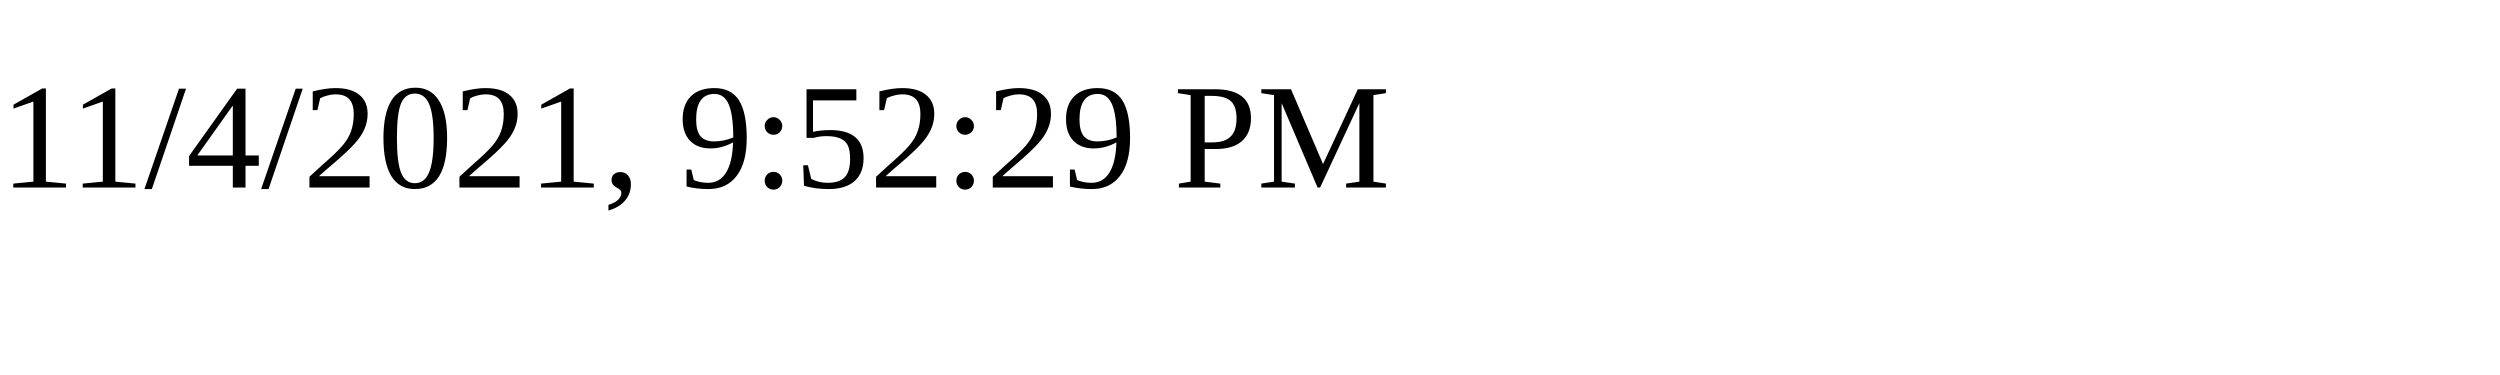
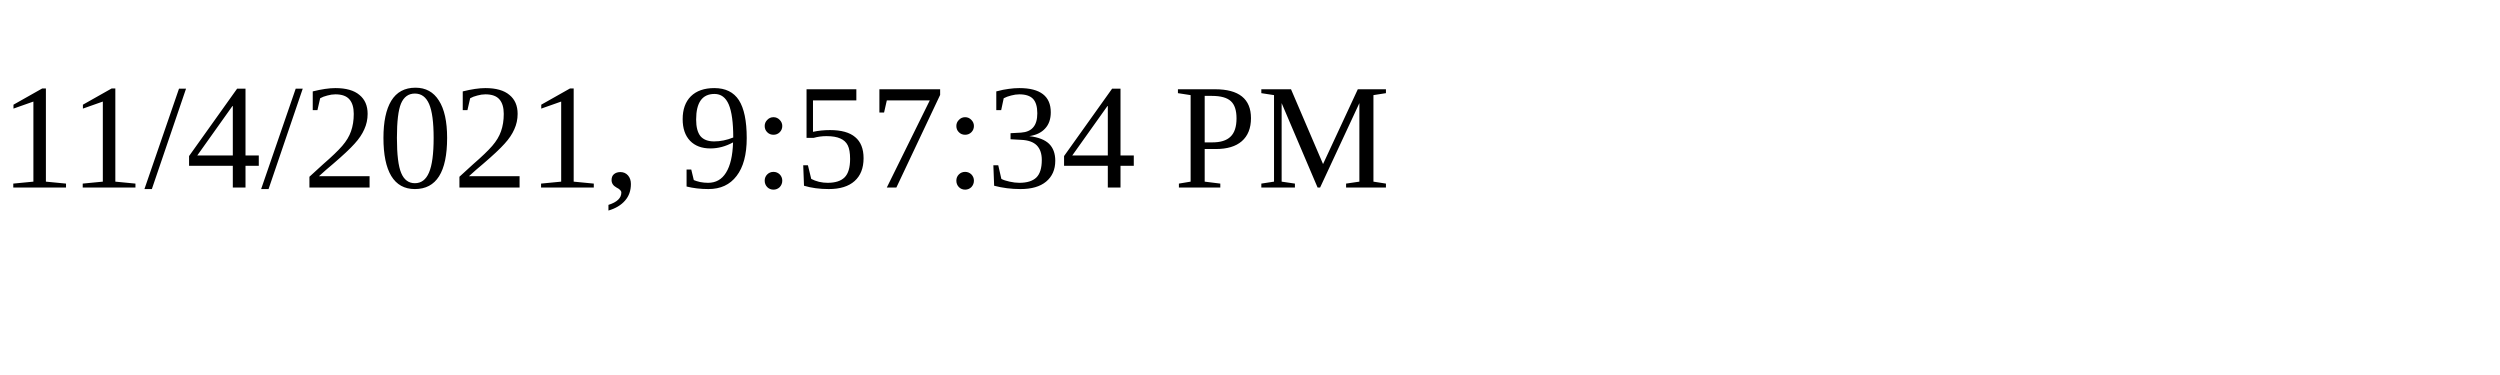
<svg xmlns="http://www.w3.org/2000/svg" height="30" width="200">
-   <text x="0" y="15">11/4/2021, 9:52:29 PM</text>
+   <text x="0" y="15">11/4/2021, 9:57:34 PM</text>
</svg>
